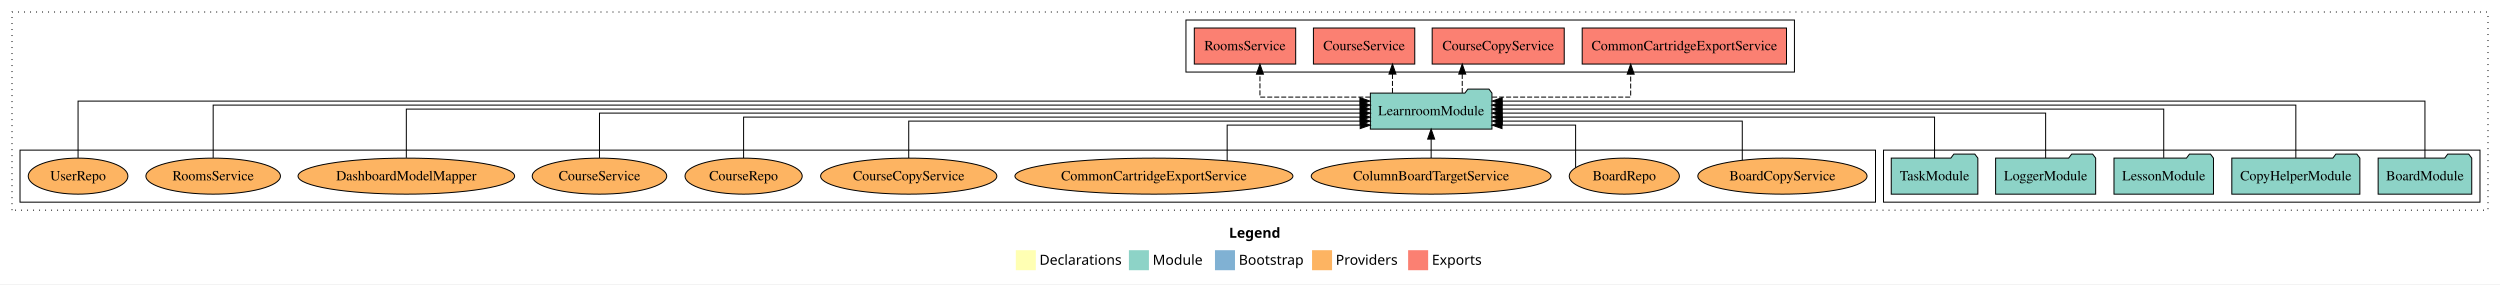
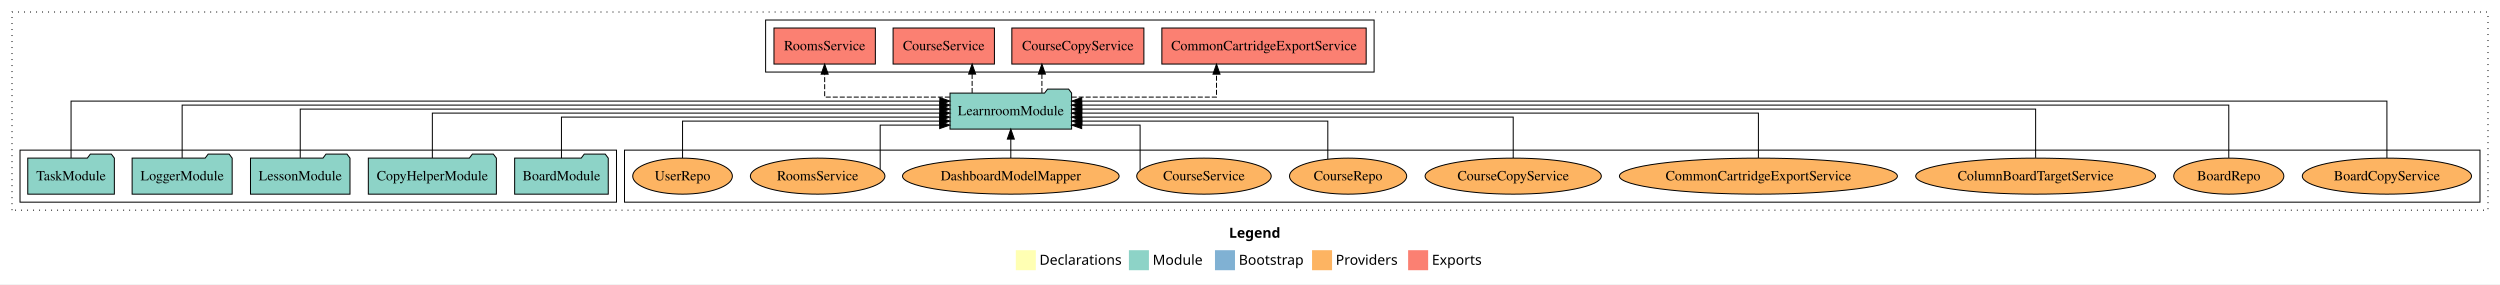
<svg xmlns="http://www.w3.org/2000/svg" width="2498pt" height="284pt" viewBox="0.00 0.00 2498.00 284.00">
  <g id="graph0" class="graph" transform="scale(1 1) rotate(0) translate(4 280)">
    <polygon fill="white" stroke="transparent" points="-4,4 -4,-280 2494,-280 2494,4 -4,4" />
    <text text-anchor="start" x="1224.01" y="-42.4" font-family="Times-12" font-weight="bold" font-size="14.00">Legend</text>
    <polygon fill="#ffffb3" stroke="transparent" points="1011,-10 1011,-30 1031,-30 1031,-10 1011,-10" />
    <text text-anchor="start" x="1034.63" y="-15.4" font-family="Times-12" font-size="14.00">  Declarations</text>
    <polygon fill="#8dd3c7" stroke="transparent" points="1124,-10 1124,-30 1144,-30 1144,-10 1124,-10" />
    <text text-anchor="start" x="1147.73" y="-15.4" font-family="Times-12" font-size="14.00">  Module</text>
    <polygon fill="#80b1d3" stroke="transparent" points="1210,-10 1210,-30 1230,-30 1230,-10 1210,-10" />
    <text text-anchor="start" x="1233.78" y="-15.4" font-family="Times-12" font-size="14.00">  Bootstrap</text>
    <polygon fill="#fdb462" stroke="transparent" points="1307,-10 1307,-30 1327,-30 1327,-10 1307,-10" />
    <text text-anchor="start" x="1330.67" y="-15.4" font-family="Times-12" font-size="14.00">  Providers</text>
    <polygon fill="#fb8072" stroke="transparent" points="1403,-10 1403,-30 1423,-30 1423,-10 1403,-10" />
    <text text-anchor="start" x="1426.73" y="-15.4" font-family="Times-12" font-size="14.00">  Exports</text>
    <g id="clust1" class="cluster">
      <polygon fill="none" stroke="black" stroke-dasharray="1,5" points="8,-70 8,-268 2482,-268 2482,-70 8,-70" />
    </g>
+     <g id="clust6" class="cluster">
+       <polygon fill="none" stroke="black" points="620,-78 620,-130 2474,-130 2474,-78 620,-78" />
+     </g>
    <g id="clust3" class="cluster">
-       <polygon fill="none" stroke="black" points="1878,-78 1878,-130 2474,-130 2474,-78 1878,-78" />
-     </g>
-     <g id="clust6" class="cluster">
-       <polygon fill="none" stroke="black" points="16,-78 16,-130 1870,-130 1870,-78 16,-78" />
+       <polygon fill="none" stroke="black" points="16,-78 16,-130 612,-130 612,-78 16,-78" />
    </g>
    <g id="clust4" class="cluster">
-       <polygon fill="none" stroke="black" points="1181,-208 1181,-260 1789,-260 1789,-208 1181,-208" />
+       <polygon fill="none" stroke="black" points="761,-208 761,-260 1369,-260 1369,-208 761,-208" />
    </g>
    <g id="node1" class="node">
-       <polygon fill="#8dd3c7" stroke="black" points="2465.76,-122 2462.76,-126 2441.76,-126 2438.76,-122 2372.24,-122 2372.24,-86 2465.76,-86 2465.76,-122" />
-       <text text-anchor="middle" x="2419" y="-99.8" font-family="Times,serif" font-size="14.00">BoardModule</text>
+       <polygon fill="#8dd3c7" stroke="black" points="603.76,-122 600.76,-126 579.76,-126 576.76,-122 510.24,-122 510.24,-86 603.76,-86 603.76,-122" />
+       <text text-anchor="middle" x="557" y="-99.8" font-family="Times,serif" font-size="14.00">BoardModule</text>
    </g>
    <g id="node6" class="node">
-       <polygon fill="#8dd3c7" stroke="black" points="1486.74,-187 1483.74,-191 1462.74,-191 1459.74,-187 1365.26,-187 1365.26,-151 1486.74,-151 1486.74,-187" />
-       <text text-anchor="middle" x="1426" y="-164.8" font-family="Times,serif" font-size="14.00">LearnroomModule</text>
+       <polygon fill="#8dd3c7" stroke="black" points="1066.74,-187 1063.74,-191 1042.74,-191 1039.74,-187 945.26,-187 945.26,-151 1066.74,-151 1066.74,-187" />
+       <text text-anchor="middle" x="1006" y="-164.8" font-family="Times,serif" font-size="14.00">LearnroomModule</text>
    </g>
    <g id="edge1" class="edge">
-       <path fill="none" stroke="black" d="M2419,-122.16C2419,-144.35 2419,-179 2419,-179 2419,-179 1496.99,-179 1496.99,-179" />
-       <polygon fill="black" stroke="black" points="1496.99,-175.5 1486.99,-179 1496.99,-182.5 1496.99,-175.5" />
+       <path fill="none" stroke="black" d="M557,-122.02C557,-139.37 557,-163 557,-163 557,-163 934.98,-163 934.98,-163" />
+       <polygon fill="black" stroke="black" points="934.98,-166.5 944.98,-163 934.98,-159.5 934.98,-166.5" />
    </g>
    <g id="node2" class="node">
-       <polygon fill="#8dd3c7" stroke="black" points="2353.97,-122 2350.97,-126 2329.97,-126 2326.97,-122 2226.03,-122 2226.03,-86 2353.97,-86 2353.97,-122" />
-       <text text-anchor="middle" x="2290" y="-99.8" font-family="Times,serif" font-size="14.00">CopyHelperModule</text>
+       <polygon fill="#8dd3c7" stroke="black" points="491.97,-122 488.97,-126 467.97,-126 464.97,-122 364.03,-122 364.03,-86 491.97,-86 491.97,-122" />
+       <text text-anchor="middle" x="428" y="-99.8" font-family="Times,serif" font-size="14.00">CopyHelperModule</text>
    </g>
    <g id="edge2" class="edge">
-       <path fill="none" stroke="black" d="M2290,-122.28C2290,-143.32 2290,-175 2290,-175 2290,-175 1496.75,-175 1496.75,-175" />
-       <polygon fill="black" stroke="black" points="1496.75,-171.5 1486.75,-175 1496.75,-178.5 1496.75,-171.5" />
+       <path fill="none" stroke="black" d="M428,-122.22C428,-140.83 428,-167 428,-167 428,-167 935.24,-167 935.24,-167" />
+       <polygon fill="black" stroke="black" points="935.24,-170.5 945.24,-167 935.24,-163.5 935.24,-170.5" />
    </g>
    <g id="node3" class="node">
-       <polygon fill="#8dd3c7" stroke="black" points="2207.71,-122 2204.71,-126 2183.71,-126 2180.71,-122 2108.29,-122 2108.29,-86 2207.71,-86 2207.71,-122" />
-       <text text-anchor="middle" x="2158" y="-99.8" font-family="Times,serif" font-size="14.00">LessonModule</text>
+       <polygon fill="#8dd3c7" stroke="black" points="345.71,-122 342.71,-126 321.71,-126 318.71,-122 246.29,-122 246.29,-86 345.71,-86 345.71,-122" />
+       <text text-anchor="middle" x="296" y="-99.8" font-family="Times,serif" font-size="14.00">LessonModule</text>
    </g>
    <g id="edge3" class="edge">
-       <path fill="none" stroke="black" d="M2158,-122.31C2158,-142.15 2158,-171 2158,-171 2158,-171 1496.84,-171 1496.84,-171" />
-       <polygon fill="black" stroke="black" points="1496.84,-167.5 1486.84,-171 1496.84,-174.5 1496.84,-167.5" />
+       <path fill="none" stroke="black" d="M296,-122.31C296,-142.15 296,-171 296,-171 296,-171 935.16,-171 935.16,-171" />
+       <polygon fill="black" stroke="black" points="935.16,-174.5 945.16,-171 935.16,-167.5 935.16,-174.5" />
    </g>
    <g id="node4" class="node">
-       <polygon fill="#8dd3c7" stroke="black" points="2089.98,-122 2086.98,-126 2065.98,-126 2062.98,-122 1990.02,-122 1990.02,-86 2089.98,-86 2089.98,-122" />
-       <text text-anchor="middle" x="2040" y="-99.8" font-family="Times,serif" font-size="14.00">LoggerModule</text>
+       <polygon fill="#8dd3c7" stroke="black" points="227.98,-122 224.98,-126 203.98,-126 200.98,-122 128.02,-122 128.02,-86 227.98,-86 227.98,-122" />
+       <text text-anchor="middle" x="178" y="-99.8" font-family="Times,serif" font-size="14.00">LoggerModule</text>
    </g>
    <g id="edge4" class="edge">
-       <path fill="none" stroke="black" d="M2040,-122.22C2040,-140.83 2040,-167 2040,-167 2040,-167 1496.83,-167 1496.83,-167" />
-       <polygon fill="black" stroke="black" points="1496.83,-163.5 1486.83,-167 1496.83,-170.5 1496.83,-163.5" />
+       <path fill="none" stroke="black" d="M178,-122.28C178,-143.32 178,-175 178,-175 178,-175 935.12,-175 935.12,-175" />
+       <polygon fill="black" stroke="black" points="935.12,-178.5 945.12,-175 935.12,-171.5 935.12,-178.5" />
    </g>
    <g id="node5" class="node">
-       <polygon fill="#8dd3c7" stroke="black" points="1972.26,-122 1969.26,-126 1948.26,-126 1945.26,-122 1885.74,-122 1885.74,-86 1972.26,-86 1972.26,-122" />
-       <text text-anchor="middle" x="1929" y="-99.8" font-family="Times,serif" font-size="14.00">TaskModule</text>
+       <polygon fill="#8dd3c7" stroke="black" points="110.26,-122 107.26,-126 86.26,-126 83.26,-122 23.74,-122 23.74,-86 110.26,-86 110.26,-122" />
+       <text text-anchor="middle" x="67" y="-99.8" font-family="Times,serif" font-size="14.00">TaskModule</text>
    </g>
    <g id="edge5" class="edge">
-       <path fill="none" stroke="black" d="M1929,-122.02C1929,-139.37 1929,-163 1929,-163 1929,-163 1496.92,-163 1496.92,-163" />
-       <polygon fill="black" stroke="black" points="1496.92,-159.5 1486.92,-163 1496.92,-166.5 1496.92,-159.5" />
+       <path fill="none" stroke="black" d="M67,-122.16C67,-144.35 67,-179 67,-179 67,-179 935.11,-179 935.11,-179" />
+       <polygon fill="black" stroke="black" points="935.11,-182.5 945.11,-179 935.11,-175.5 935.11,-182.5" />
    </g>
    <g id="node7" class="node">
-       <polygon fill="#fb8072" stroke="black" points="1781.07,-252 1576.93,-252 1576.93,-216 1781.07,-216 1781.07,-252" />
-       <text text-anchor="middle" x="1679" y="-229.8" font-family="Times,serif" font-size="14.00">CommonCartridgeExportService </text>
+       <polygon fill="#fb8072" stroke="black" points="1361.07,-252 1156.93,-252 1156.93,-216 1361.07,-216 1361.07,-252" />
+       <text text-anchor="middle" x="1259" y="-229.8" font-family="Times,serif" font-size="14.00">CommonCartridgeExportService </text>
    </g>
    <g id="edge6" class="edge">
-       <path fill="none" stroke="black" stroke-dasharray="5,2" d="M1486.9,-183C1545.53,-183 1625.37,-183 1625.37,-183 1625.37,-183 1625.37,-205.88 1625.37,-205.88" />
-       <polygon fill="black" stroke="black" points="1621.87,-205.88 1625.37,-215.88 1628.87,-205.88 1621.87,-205.88" />
+       <path fill="none" stroke="black" stroke-dasharray="5,2" d="M1066.83,-183C1127.44,-183 1211.53,-183 1211.53,-183 1211.53,-183 1211.53,-205.88 1211.53,-205.88" />
+       <polygon fill="black" stroke="black" points="1208.03,-205.88 1211.53,-215.88 1215.03,-205.88 1208.03,-205.88" />
    </g>
    <g id="node8" class="node">
-       <polygon fill="#fb8072" stroke="black" points="1558.97,-252 1427.03,-252 1427.03,-216 1558.97,-216 1558.97,-252" />
-       <text text-anchor="middle" x="1493" y="-229.8" font-family="Times,serif" font-size="14.00">CourseCopyService </text>
+       <polygon fill="#fb8072" stroke="black" points="1138.97,-252 1007.03,-252 1007.03,-216 1138.97,-216 1138.97,-252" />
+       <text text-anchor="middle" x="1073" y="-229.8" font-family="Times,serif" font-size="14.00">CourseCopyService </text>
    </g>
    <g id="edge7" class="edge">
-       <path fill="none" stroke="black" stroke-dasharray="5,2" d="M1457.07,-187.11C1457.07,-187.11 1457.07,-205.99 1457.07,-205.99" />
-       <polygon fill="black" stroke="black" points="1453.57,-205.99 1457.07,-215.99 1460.57,-205.99 1453.57,-205.99" />
+       <path fill="none" stroke="black" stroke-dasharray="5,2" d="M1037.07,-187.11C1037.07,-187.11 1037.07,-205.99 1037.07,-205.99" />
+       <polygon fill="black" stroke="black" points="1033.57,-205.99 1037.07,-215.99 1040.57,-205.99 1033.57,-205.99" />
    </g>
    <g id="node9" class="node">
-       <polygon fill="#fb8072" stroke="black" points="1409.63,-252 1308.37,-252 1308.37,-216 1409.63,-216 1409.63,-252" />
-       <text text-anchor="middle" x="1359" y="-229.8" font-family="Times,serif" font-size="14.00">CourseService </text>
+       <polygon fill="#fb8072" stroke="black" points="989.63,-252 888.37,-252 888.37,-216 989.63,-216 989.63,-252" />
+       <text text-anchor="middle" x="939" y="-229.8" font-family="Times,serif" font-size="14.00">CourseService </text>
    </g>
    <g id="edge8" class="edge">
-       <path fill="none" stroke="black" stroke-dasharray="5,2" d="M1387.35,-187.11C1387.35,-187.11 1387.35,-205.99 1387.35,-205.99" />
-       <polygon fill="black" stroke="black" points="1383.85,-205.99 1387.35,-215.99 1390.85,-205.99 1383.85,-205.99" />
+       <path fill="none" stroke="black" stroke-dasharray="5,2" d="M967.35,-187.11C967.35,-187.11 967.35,-205.99 967.35,-205.99" />
+       <polygon fill="black" stroke="black" points="963.85,-205.99 967.35,-215.99 970.85,-205.99 963.85,-205.99" />
    </g>
    <g id="node10" class="node">
-       <polygon fill="#fb8072" stroke="black" points="1290.65,-252 1189.35,-252 1189.35,-216 1290.65,-216 1290.65,-252" />
-       <text text-anchor="middle" x="1240" y="-229.8" font-family="Times,serif" font-size="14.00">RoomsService </text>
+       <polygon fill="#fb8072" stroke="black" points="870.65,-252 769.35,-252 769.35,-216 870.65,-216 870.65,-252" />
+       <text text-anchor="middle" x="820" y="-229.8" font-family="Times,serif" font-size="14.00">RoomsService </text>
    </g>
    <g id="edge9" class="edge">
-       <path fill="none" stroke="black" stroke-dasharray="5,2" d="M1365.21,-183C1316.04,-183 1254.94,-183 1254.94,-183 1254.94,-183 1254.94,-205.88 1254.94,-205.88" />
-       <polygon fill="black" stroke="black" points="1251.44,-205.88 1254.94,-215.88 1258.44,-205.88 1251.44,-205.88" />
+       <path fill="none" stroke="black" stroke-dasharray="5,2" d="M945.1,-183C890.85,-183 820,-183 820,-183 820,-183 820,-205.88 820,-205.88" />
+       <polygon fill="black" stroke="black" points="816.5,-205.88 820,-215.88 823.5,-205.88 816.5,-205.88" />
    </g>
    <g id="node11" class="node">
-       <ellipse fill="#fdb462" stroke="black" cx="1777" cy="-104" rx="84.53" ry="18" />
-       <text text-anchor="middle" x="1777" y="-99.8" font-family="Times,serif" font-size="14.00">BoardCopyService</text>
+       <ellipse fill="#fdb462" stroke="black" cx="2381" cy="-104" rx="84.53" ry="18" />
+       <text text-anchor="middle" x="2381" y="-99.8" font-family="Times,serif" font-size="14.00">BoardCopyService</text>
    </g>
    <g id="edge10" class="edge">
-       <path fill="none" stroke="black" d="M1736.88,-119.91C1736.88,-136.15 1736.88,-159 1736.88,-159 1736.88,-159 1497.05,-159 1497.05,-159" />
-       <polygon fill="black" stroke="black" points="1497.05,-155.5 1487.05,-159 1497.05,-162.5 1497.05,-155.5" />
+       <path fill="none" stroke="black" d="M2381,-122.16C2381,-144.35 2381,-179 2381,-179 2381,-179 1076.86,-179 1076.86,-179" />
+       <polygon fill="black" stroke="black" points="1076.86,-175.5 1066.86,-179 1076.86,-182.5 1076.86,-175.5" />
    </g>
    <g id="node12" class="node">
-       <ellipse fill="#fdb462" stroke="black" cx="1619" cy="-104" rx="55.04" ry="18" />
-       <text text-anchor="middle" x="1619" y="-99.8" font-family="Times,serif" font-size="14.00">BoardRepo</text>
+       <ellipse fill="#fdb462" stroke="black" cx="2223" cy="-104" rx="55.04" ry="18" />
+       <text text-anchor="middle" x="2223" y="-99.8" font-family="Times,serif" font-size="14.00">BoardRepo</text>
    </g>
    <g id="edge11" class="edge">
-       <path fill="none" stroke="black" d="M1570.35,-112.42C1570.35,-126.91 1570.35,-155 1570.35,-155 1570.35,-155 1496.8,-155 1496.8,-155" />
-       <polygon fill="black" stroke="black" points="1496.8,-151.5 1486.8,-155 1496.8,-158.5 1496.8,-151.5" />
+       <path fill="none" stroke="black" d="M2223,-122.28C2223,-143.32 2223,-175 2223,-175 2223,-175 1076.77,-175 1076.77,-175" />
+       <polygon fill="black" stroke="black" points="1076.77,-171.5 1066.77,-175 1076.77,-178.5 1076.77,-171.5" />
    </g>
    <g id="node13" class="node">
-       <ellipse fill="#fdb462" stroke="black" cx="1426" cy="-104" rx="119.82" ry="18" />
-       <text text-anchor="middle" x="1426" y="-99.8" font-family="Times,serif" font-size="14.00">ColumnBoardTargetService</text>
+       <ellipse fill="#fdb462" stroke="black" cx="2030" cy="-104" rx="119.82" ry="18" />
+       <text text-anchor="middle" x="2030" y="-99.8" font-family="Times,serif" font-size="14.00">ColumnBoardTargetService</text>
    </g>
    <g id="edge12" class="edge">
-       <path fill="none" stroke="black" d="M1426,-122.11C1426,-122.11 1426,-140.99 1426,-140.99" />
-       <polygon fill="black" stroke="black" points="1422.5,-140.99 1426,-150.99 1429.5,-140.99 1422.5,-140.99" />
+       <path fill="none" stroke="black" d="M2030,-122.31C2030,-142.15 2030,-171 2030,-171 2030,-171 1076.99,-171 1076.99,-171" />
+       <polygon fill="black" stroke="black" points="1076.99,-167.5 1066.99,-171 1076.99,-174.5 1076.99,-167.5" />
    </g>
    <g id="node14" class="node">
-       <ellipse fill="#fdb462" stroke="black" cx="1149" cy="-104" rx="138.89" ry="18" />
-       <text text-anchor="middle" x="1149" y="-99.8" font-family="Times,serif" font-size="14.00">CommonCartridgeExportService</text>
+       <ellipse fill="#fdb462" stroke="black" cx="1753" cy="-104" rx="138.89" ry="18" />
+       <text text-anchor="middle" x="1753" y="-99.8" font-family="Times,serif" font-size="14.00">CommonCartridgeExportService</text>
    </g>
    <g id="edge13" class="edge">
-       <path fill="none" stroke="black" d="M1222.18,-119.3C1222.18,-134.32 1222.18,-155 1222.18,-155 1222.18,-155 1355.12,-155 1355.12,-155" />
-       <polygon fill="black" stroke="black" points="1355.12,-158.5 1365.12,-155 1355.12,-151.5 1355.12,-158.5" />
+       <path fill="none" stroke="black" d="M1753,-122.22C1753,-140.83 1753,-167 1753,-167 1753,-167 1076.81,-167 1076.81,-167" />
+       <polygon fill="black" stroke="black" points="1076.81,-163.5 1066.81,-167 1076.81,-170.5 1076.81,-163.5" />
    </g>
    <g id="node15" class="node">
-       <ellipse fill="#fdb462" stroke="black" cx="904" cy="-104" rx="88.04" ry="18" />
-       <text text-anchor="middle" x="904" y="-99.8" font-family="Times,serif" font-size="14.00">CourseCopyService</text>
+       <ellipse fill="#fdb462" stroke="black" cx="1508" cy="-104" rx="88.04" ry="18" />
+       <text text-anchor="middle" x="1508" y="-99.8" font-family="Times,serif" font-size="14.00">CourseCopyService</text>
    </g>
    <g id="edge14" class="edge">
-       <path fill="none" stroke="black" d="M904,-122.01C904,-138.05 904,-159 904,-159 904,-159 1355.1,-159 1355.1,-159" />
-       <polygon fill="black" stroke="black" points="1355.1,-162.5 1365.1,-159 1355.1,-155.5 1355.1,-162.5" />
+       <path fill="none" stroke="black" d="M1508,-122.02C1508,-139.37 1508,-163 1508,-163 1508,-163 1076.8,-163 1076.8,-163" />
+       <polygon fill="black" stroke="black" points="1076.8,-159.5 1066.8,-163 1076.8,-166.5 1076.8,-159.5" />
    </g>
    <g id="node16" class="node">
-       <ellipse fill="#fdb462" stroke="black" cx="739" cy="-104" rx="58.55" ry="18" />
-       <text text-anchor="middle" x="739" y="-99.8" font-family="Times,serif" font-size="14.00">CourseRepo</text>
+       <ellipse fill="#fdb462" stroke="black" cx="1343" cy="-104" rx="58.55" ry="18" />
+       <text text-anchor="middle" x="1343" y="-99.8" font-family="Times,serif" font-size="14.00">CourseRepo</text>
    </g>
    <g id="edge15" class="edge">
-       <path fill="none" stroke="black" d="M739,-122.02C739,-139.37 739,-163 739,-163 739,-163 1355.03,-163 1355.03,-163" />
-       <polygon fill="black" stroke="black" points="1355.03,-166.5 1365.03,-163 1355.03,-159.5 1355.03,-166.5" />
+       <path fill="none" stroke="black" d="M1322.75,-121.1C1322.75,-137.25 1322.75,-159 1322.75,-159 1322.75,-159 1077.07,-159 1077.07,-159" />
+       <polygon fill="black" stroke="black" points="1077.07,-155.5 1067.07,-159 1077.07,-162.5 1077.07,-155.5" />
    </g>
    <g id="node17" class="node">
-       <ellipse fill="#fdb462" stroke="black" cx="595" cy="-104" rx="67.19" ry="18" />
-       <text text-anchor="middle" x="595" y="-99.8" font-family="Times,serif" font-size="14.00">CourseService</text>
+       <ellipse fill="#fdb462" stroke="black" cx="1199" cy="-104" rx="67.19" ry="18" />
+       <text text-anchor="middle" x="1199" y="-99.8" font-family="Times,serif" font-size="14.00">CourseService</text>
    </g>
    <g id="edge16" class="edge">
-       <path fill="none" stroke="black" d="M595,-122.22C595,-140.83 595,-167 595,-167 595,-167 1355.23,-167 1355.23,-167" />
-       <polygon fill="black" stroke="black" points="1355.23,-170.5 1365.23,-167 1355.23,-163.5 1355.23,-170.5" />
+       <path fill="none" stroke="black" d="M1135.19,-109.85C1135.19,-123.25 1135.19,-155 1135.19,-155 1135.19,-155 1076.81,-155 1076.81,-155" />
+       <polygon fill="black" stroke="black" points="1076.81,-151.5 1066.81,-155 1076.81,-158.5 1076.81,-151.5" />
    </g>
    <g id="node18" class="node">
-       <ellipse fill="#fdb462" stroke="black" cx="402" cy="-104" rx="108.21" ry="18" />
-       <text text-anchor="middle" x="402" y="-99.8" font-family="Times,serif" font-size="14.00">DashboardModelMapper</text>
+       <ellipse fill="#fdb462" stroke="black" cx="1006" cy="-104" rx="108.21" ry="18" />
+       <text text-anchor="middle" x="1006" y="-99.8" font-family="Times,serif" font-size="14.00">DashboardModelMapper</text>
    </g>
    <g id="edge17" class="edge">
-       <path fill="none" stroke="black" d="M402,-122.31C402,-142.15 402,-171 402,-171 402,-171 1355.01,-171 1355.01,-171" />
-       <polygon fill="black" stroke="black" points="1355.01,-174.5 1365.01,-171 1355.01,-167.5 1355.01,-174.5" />
+       <path fill="none" stroke="black" d="M1006,-122.11C1006,-122.11 1006,-140.99 1006,-140.99" />
+       <polygon fill="black" stroke="black" points="1002.5,-140.99 1006,-150.99 1009.5,-140.99 1002.5,-140.99" />
    </g>
    <g id="node19" class="node">
-       <ellipse fill="#fdb462" stroke="black" cx="209" cy="-104" rx="67.21" ry="18" />
-       <text text-anchor="middle" x="209" y="-99.8" font-family="Times,serif" font-size="14.00">RoomsService</text>
+       <ellipse fill="#fdb462" stroke="black" cx="813" cy="-104" rx="67.21" ry="18" />
+       <text text-anchor="middle" x="813" y="-99.8" font-family="Times,serif" font-size="14.00">RoomsService</text>
    </g>
    <g id="edge18" class="edge">
-       <path fill="none" stroke="black" d="M209,-122.28C209,-143.32 209,-175 209,-175 209,-175 1355.23,-175 1355.23,-175" />
-       <polygon fill="black" stroke="black" points="1355.23,-178.5 1365.23,-175 1355.23,-171.5 1355.23,-178.5" />
+       <path fill="none" stroke="black" d="M875.47,-111.09C875.47,-125.1 875.47,-155 875.47,-155 875.47,-155 934.94,-155 934.94,-155" />
+       <polygon fill="black" stroke="black" points="934.94,-158.5 944.94,-155 934.94,-151.5 934.94,-158.5" />
    </g>
    <g id="node20" class="node">
-       <ellipse fill="#fdb462" stroke="black" cx="74" cy="-104" rx="49.8" ry="18" />
-       <text text-anchor="middle" x="74" y="-99.8" font-family="Times,serif" font-size="14.00">UserRepo</text>
+       <ellipse fill="#fdb462" stroke="black" cx="678" cy="-104" rx="49.8" ry="18" />
+       <text text-anchor="middle" x="678" y="-99.8" font-family="Times,serif" font-size="14.00">UserRepo</text>
    </g>
    <g id="edge19" class="edge">
-       <path fill="none" stroke="black" d="M74,-122.16C74,-144.35 74,-179 74,-179 74,-179 1354.84,-179 1354.84,-179" />
-       <polygon fill="black" stroke="black" points="1354.84,-182.5 1364.84,-179 1354.84,-175.5 1354.84,-182.5" />
+       <path fill="none" stroke="black" d="M678,-122.01C678,-138.05 678,-159 678,-159 678,-159 935.07,-159 935.07,-159" />
+       <polygon fill="black" stroke="black" points="935.07,-162.5 945.07,-159 935.07,-155.5 935.07,-162.5" />
    </g>
  </g>
</svg>
